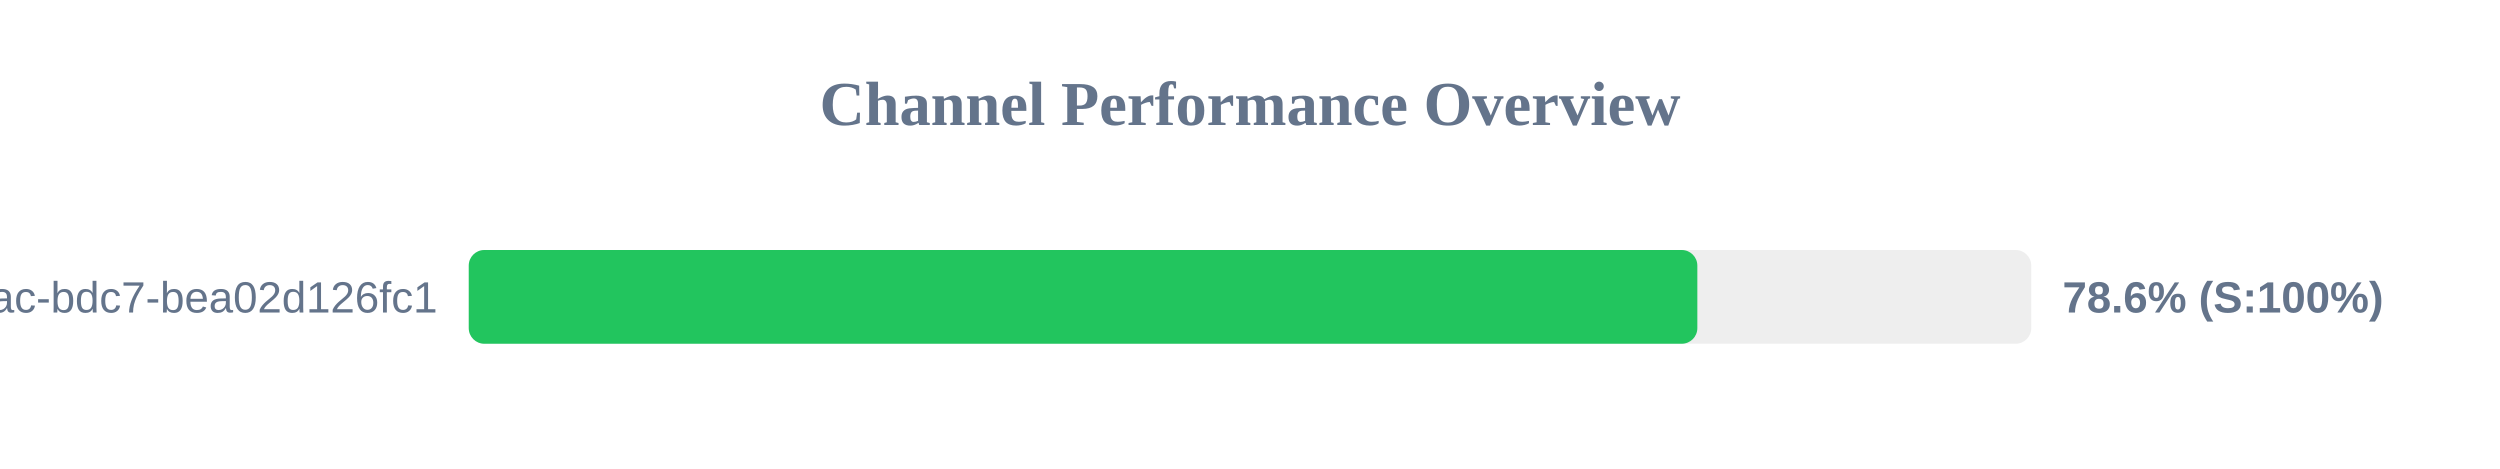
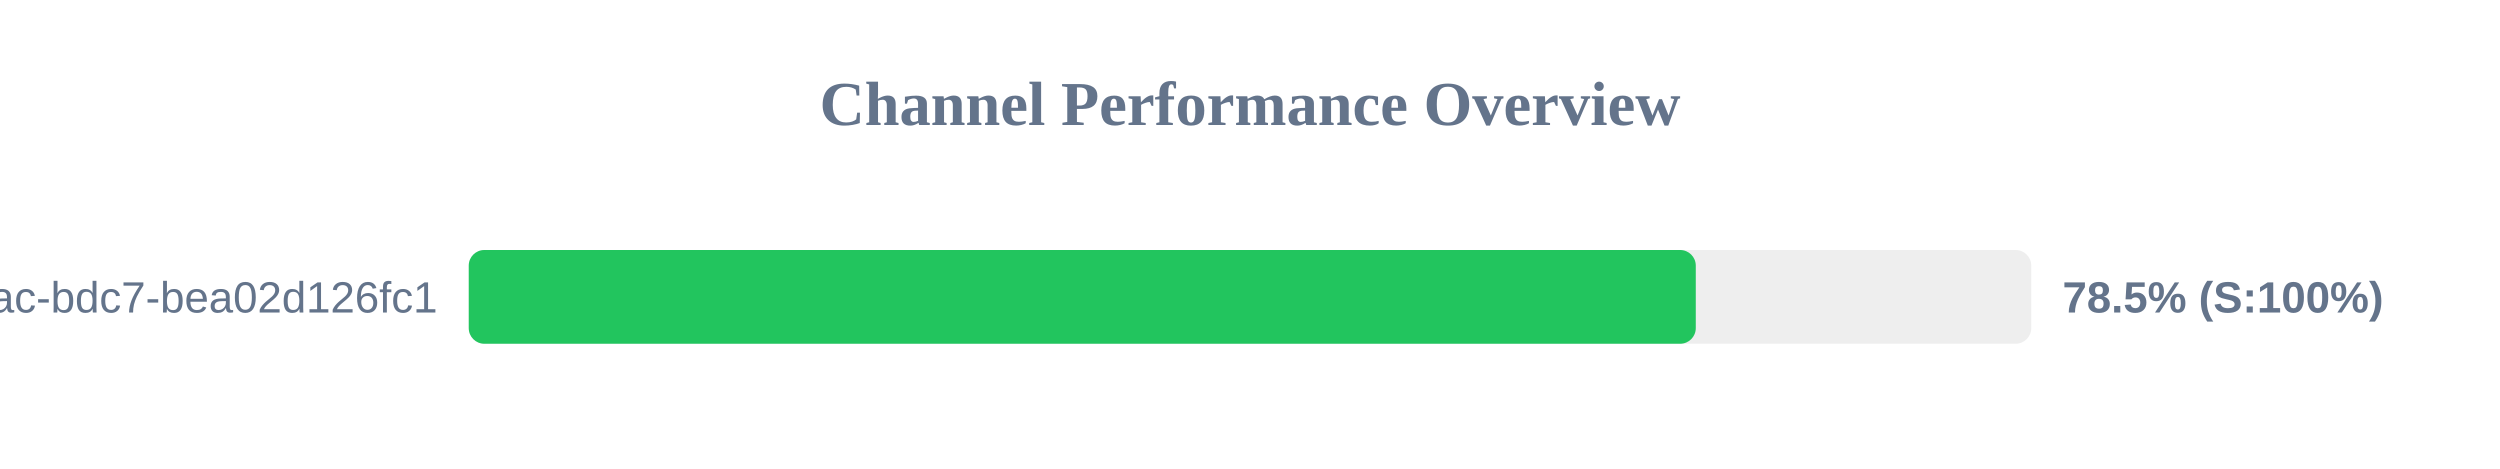
<svg xmlns="http://www.w3.org/2000/svg" width="800" height="150" version="1.1">
  <style>
        .row { font: 14px Arial; fill: #64748b; }
        .score { font: bold 14px Arial; fill: #64748b; }
    </style>
  <text x="400" y="40" text-anchor="middle" font-size="20px" font-weight="bold" fill="#64748b">Channel Performance Overview</text>
  <rect x="150" y="80" width="500" height="30" fill="#eee" rx="5" />
-   <rect x="150" y="80" width="393.15" height="30" fill="#22c55e" rx="5" />
+   <rect x="150" y="80" width="392.65" height="30" fill="#22c55e" rx="5" />
  <text x="140" y="100" text-anchor="end" class="row">?uuid=e31ad3e6-e341-42ac-bdc7-bea02d126fc1</text>
-   <text x="660" y="100" text-anchor="start" class="score">78.6% (S:100%)</text>
+   <text x="660" y="100" text-anchor="start" class="score">78.5% (S:100%)</text>
</svg>
